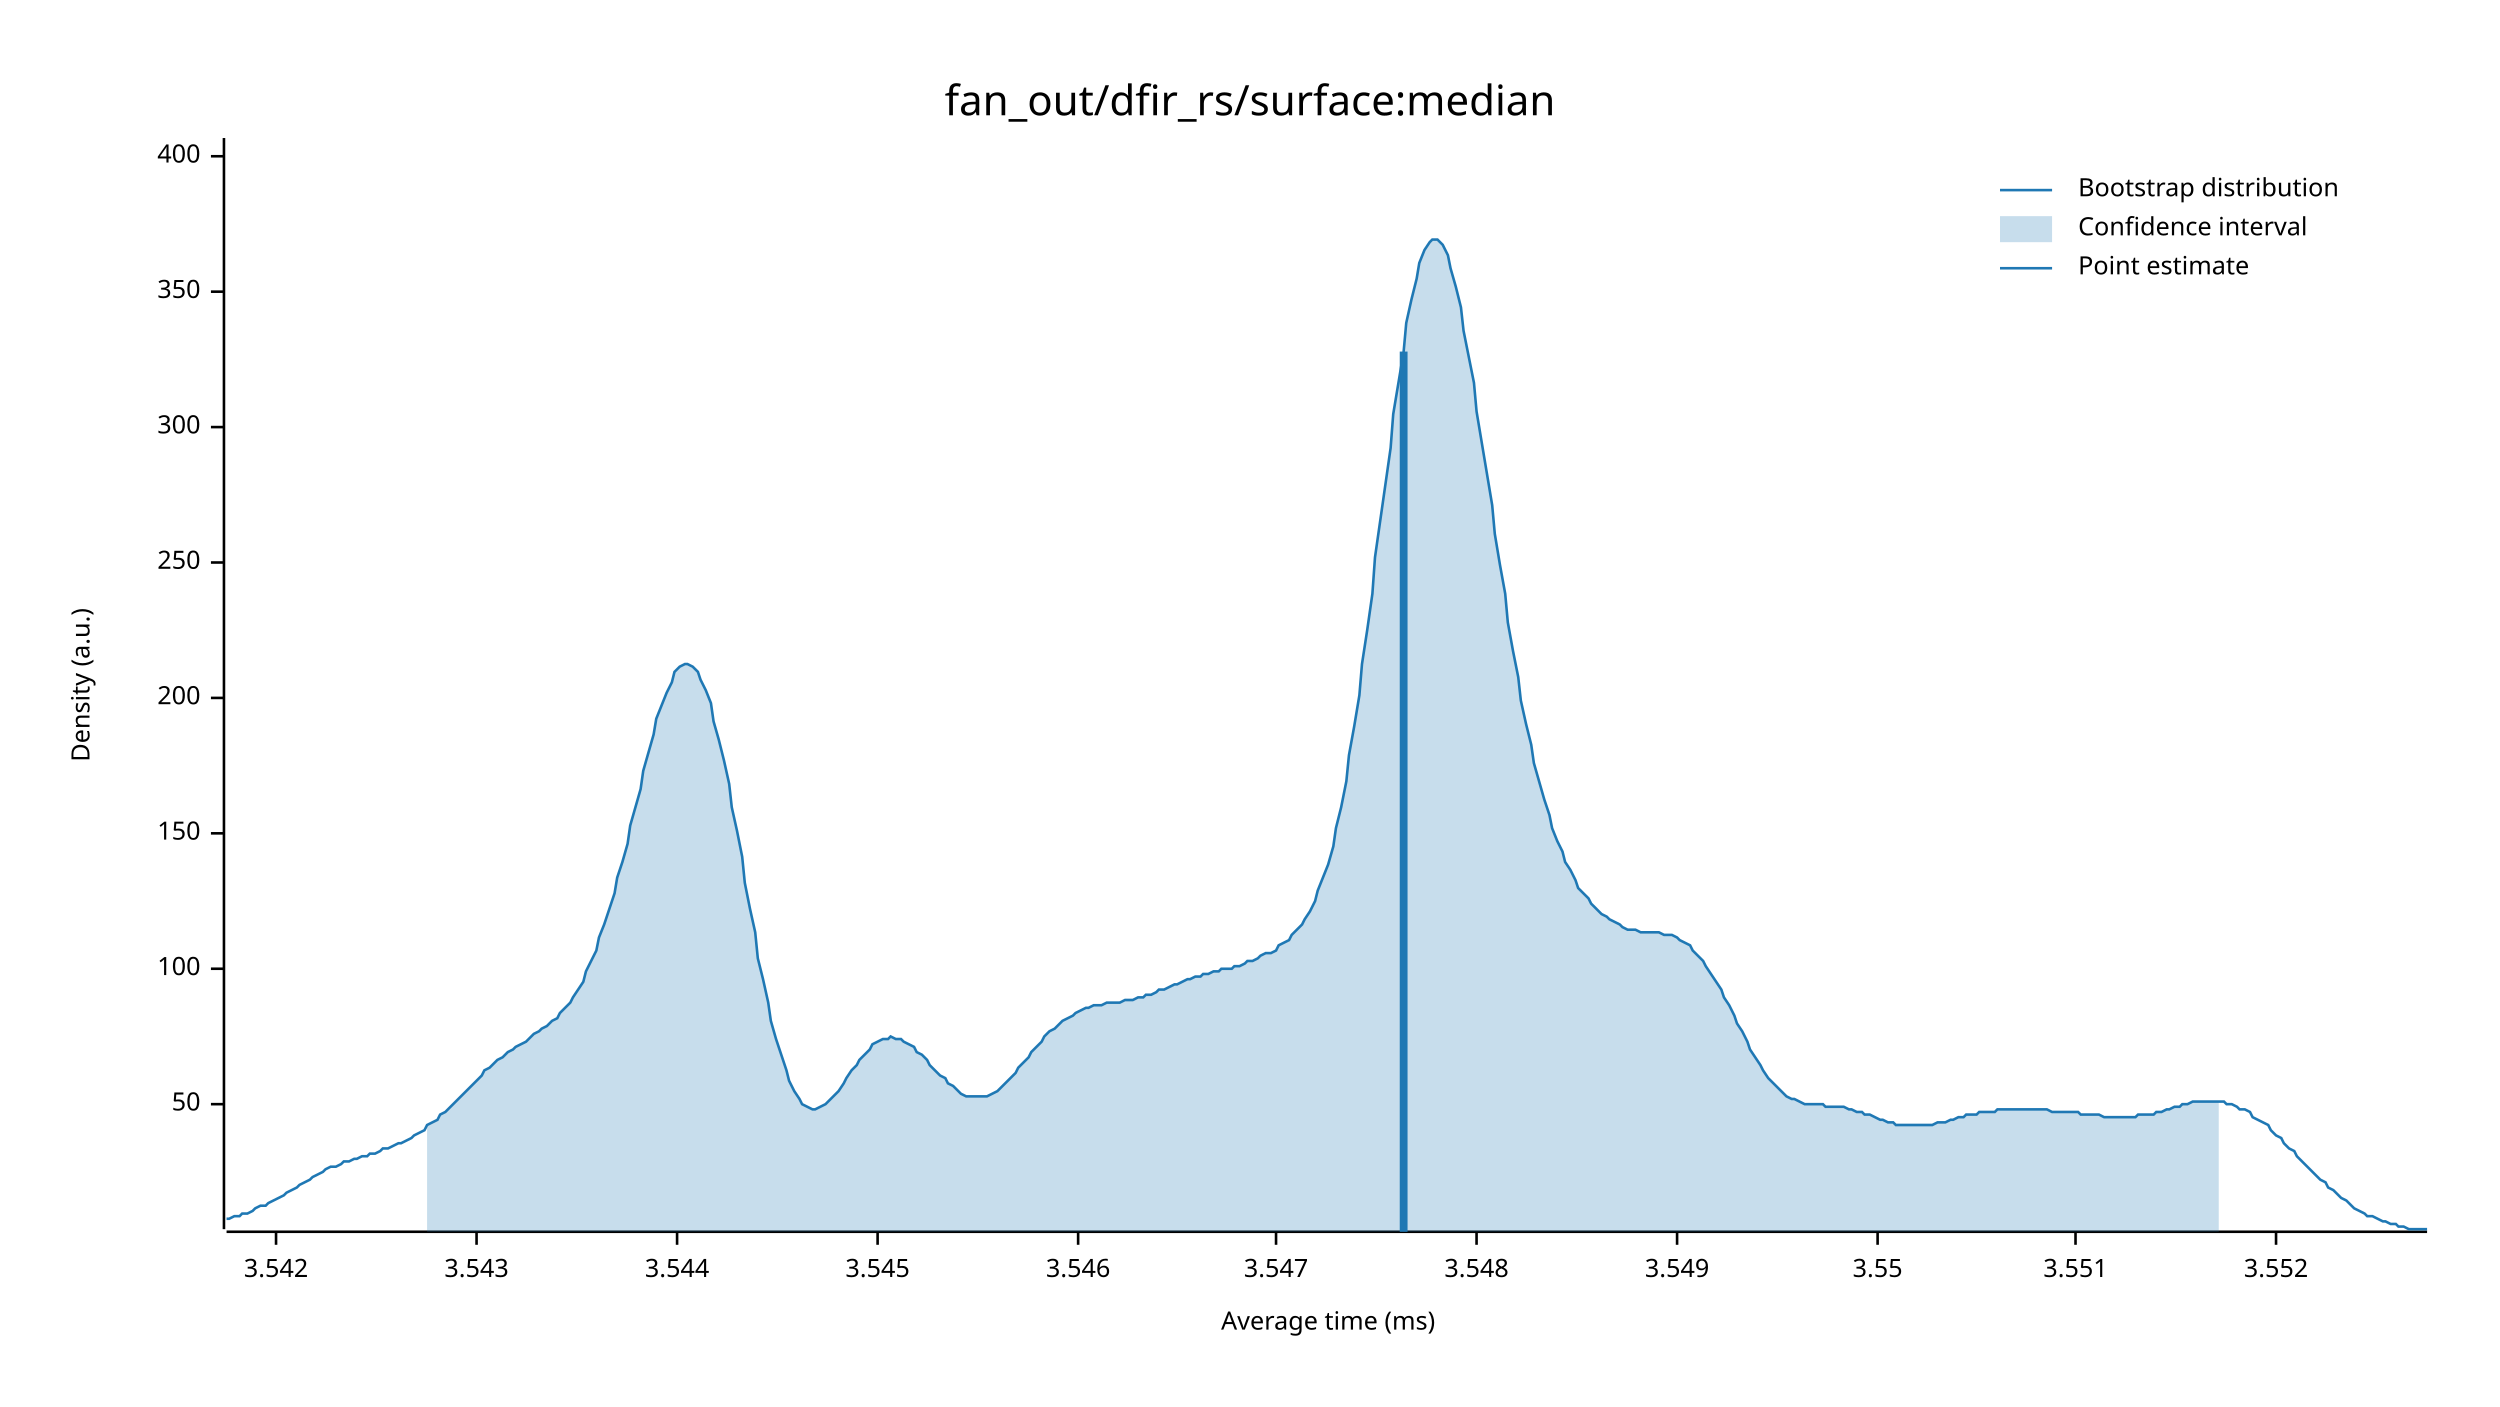
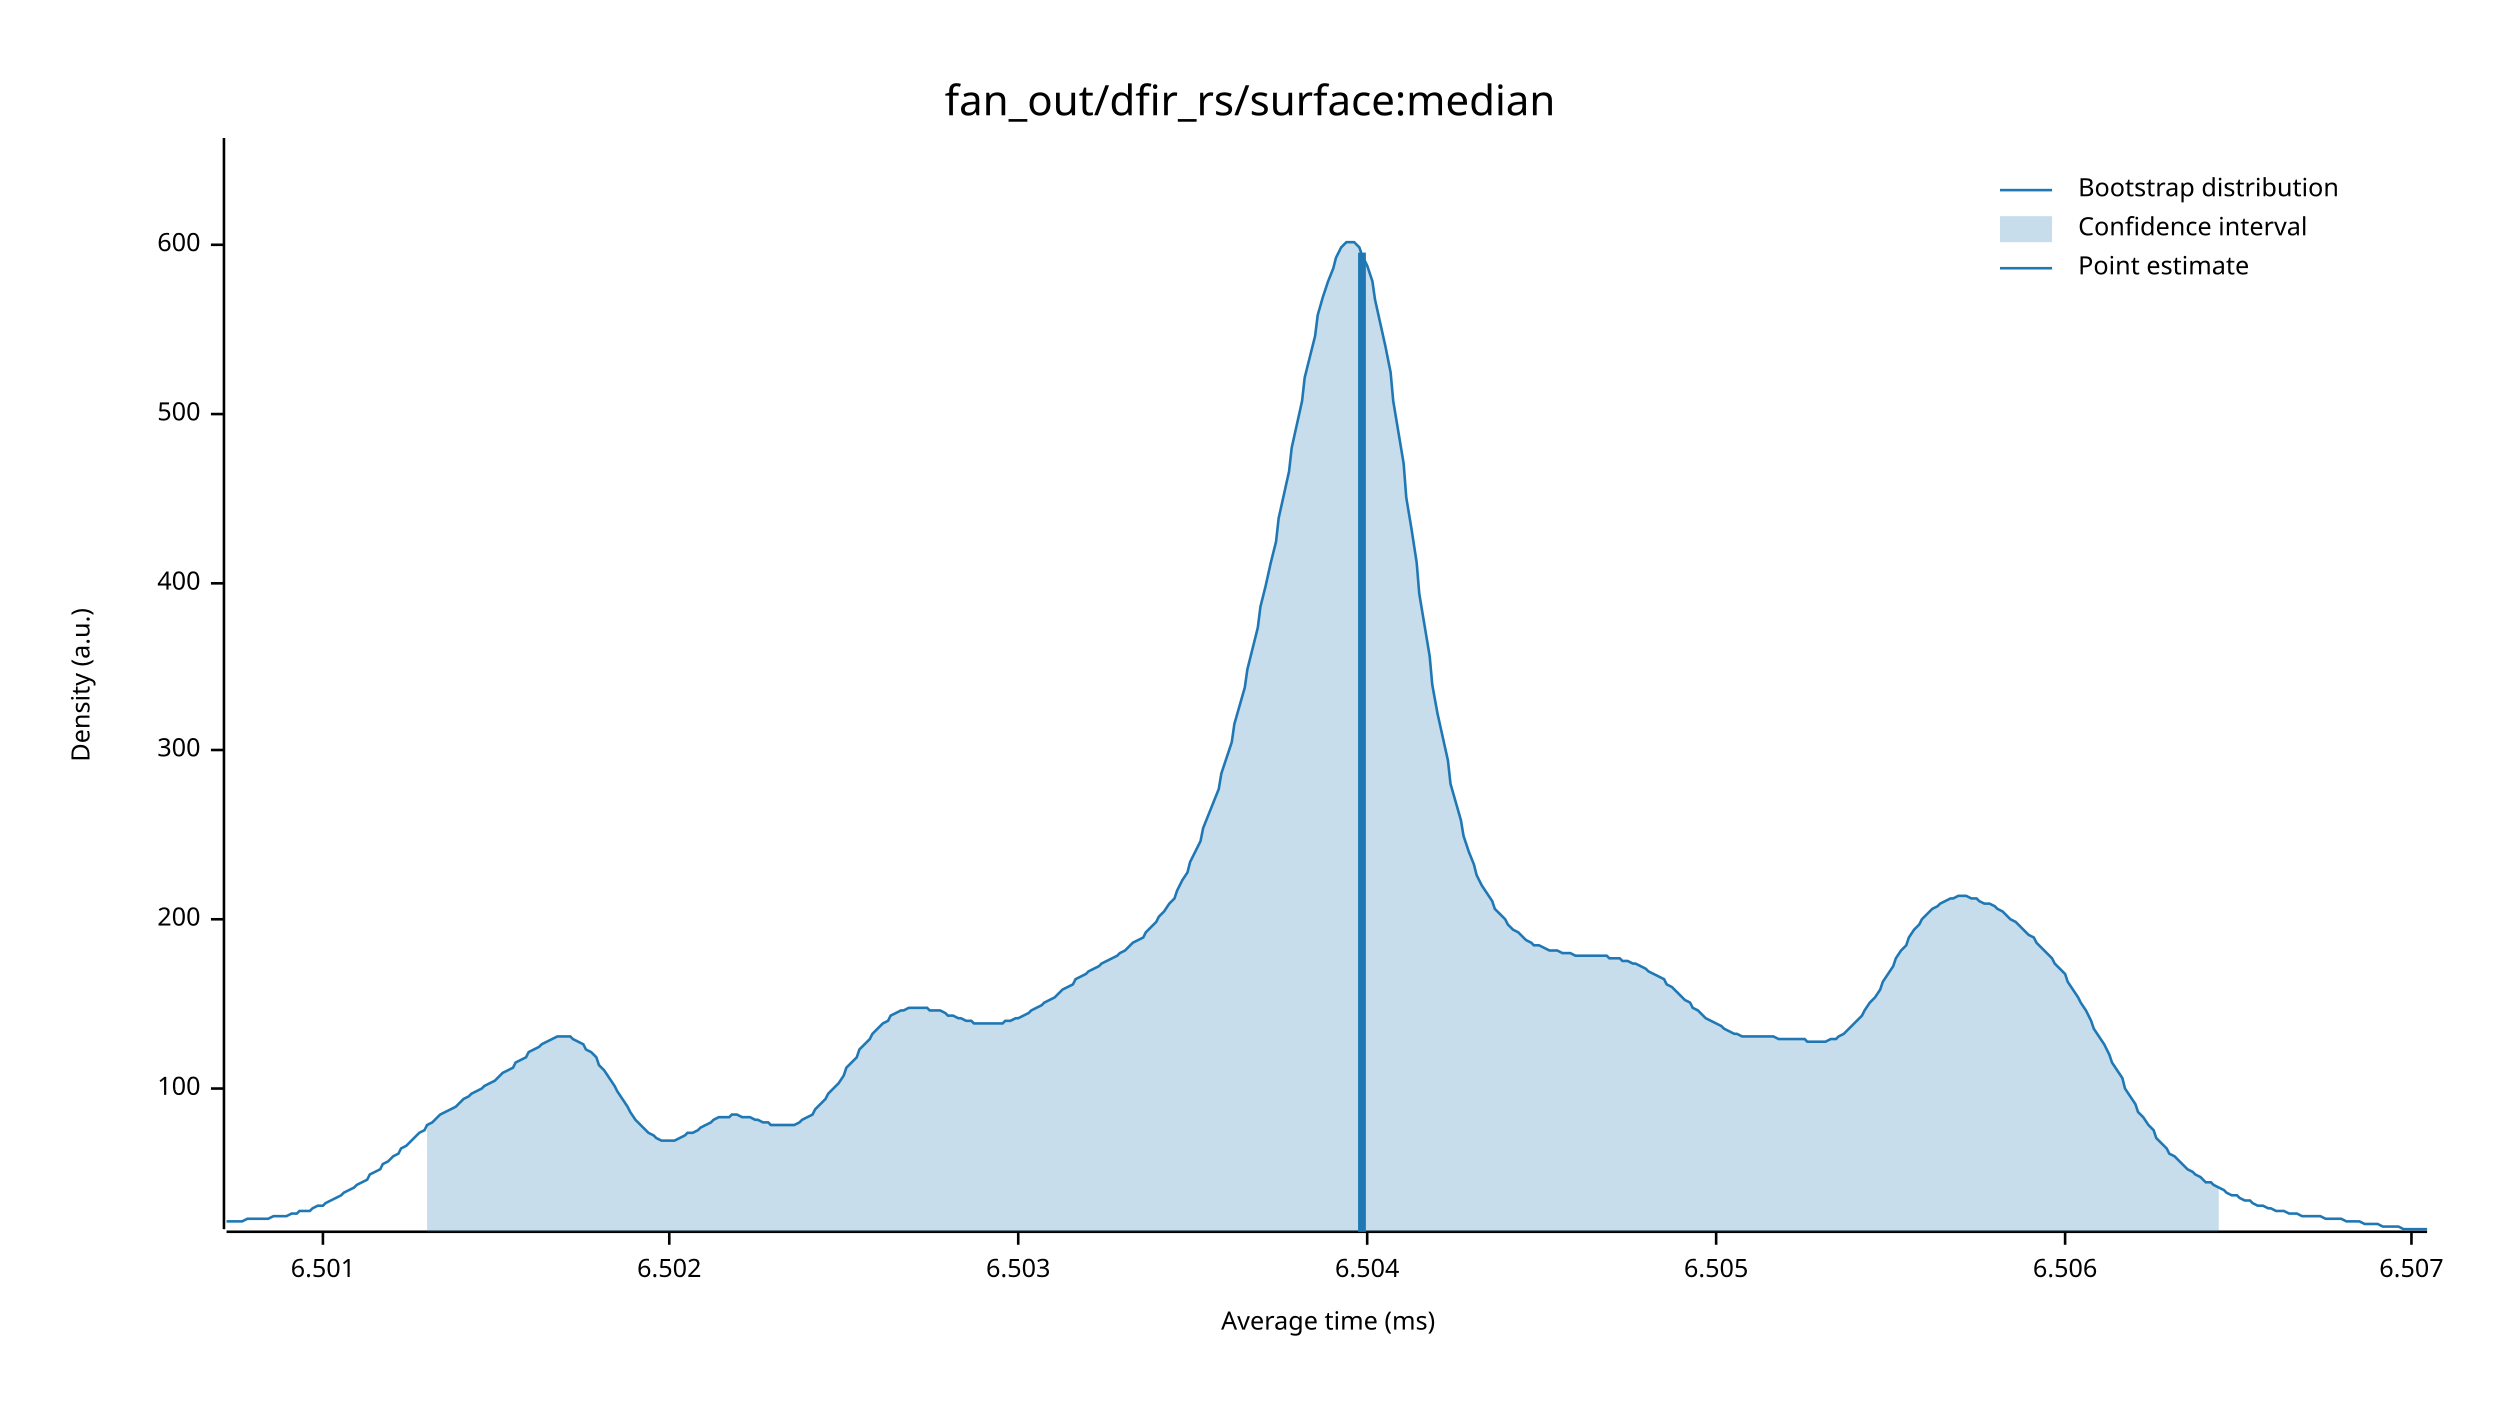
<svg xmlns="http://www.w3.org/2000/svg" width="960" height="540" viewBox="0 0 960 540">
  <text x="480" y="32" dy="0.76em" text-anchor="middle" font-family="sans-serif" font-size="16.129" opacity="1" fill="#000000">
fan_out/dfir_rs/surface:median
</text>
  <text x="27" y="263" dy="0.76em" text-anchor="middle" font-family="sans-serif" font-size="9.677" opacity="1" fill="#000000" transform="rotate(270, 27, 263)">
Density (a.u.)
</text>
  <text x="510" y="513" dy="-0.5ex" text-anchor="middle" font-family="sans-serif" font-size="9.677" opacity="1" fill="#000000">
Average time (ms)
</text>
  <polyline fill="none" opacity="1" stroke="#000000" stroke-width="1" points="86,53 86,472 " />
-   <text x="77" y="424" dy="0.5ex" text-anchor="end" font-family="sans-serif" font-size="9.677" opacity="1" fill="#000000">
- 50
- </text>
-   <polyline fill="none" opacity="1" stroke="#000000" stroke-width="1" points="81,424 86,424 " />
-   <text x="77" y="372" dy="0.5ex" text-anchor="end" font-family="sans-serif" font-size="9.677" opacity="1" fill="#000000">
+   <text x="77" y="418" dy="0.5ex" text-anchor="end" font-family="sans-serif" font-size="9.677" opacity="1" fill="#000000">
100
</text>
-   <polyline fill="none" opacity="1" stroke="#000000" stroke-width="1" points="81,372 86,372 " />
-   <text x="77" y="320" dy="0.5ex" text-anchor="end" font-family="sans-serif" font-size="9.677" opacity="1" fill="#000000">
- 150
- </text>
-   <polyline fill="none" opacity="1" stroke="#000000" stroke-width="1" points="81,320 86,320 " />
-   <text x="77" y="268" dy="0.5ex" text-anchor="end" font-family="sans-serif" font-size="9.677" opacity="1" fill="#000000">
+   <polyline fill="none" opacity="1" stroke="#000000" stroke-width="1" points="81,418 86,418 " />
+   <text x="77" y="353" dy="0.5ex" text-anchor="end" font-family="sans-serif" font-size="9.677" opacity="1" fill="#000000">
200
</text>
-   <polyline fill="none" opacity="1" stroke="#000000" stroke-width="1" points="81,268 86,268 " />
-   <text x="77" y="216" dy="0.5ex" text-anchor="end" font-family="sans-serif" font-size="9.677" opacity="1" fill="#000000">
- 250
- </text>
-   <polyline fill="none" opacity="1" stroke="#000000" stroke-width="1" points="81,216 86,216 " />
-   <text x="77" y="164" dy="0.5ex" text-anchor="end" font-family="sans-serif" font-size="9.677" opacity="1" fill="#000000">
+   <polyline fill="none" opacity="1" stroke="#000000" stroke-width="1" points="81,353 86,353 " />
+   <text x="77" y="288" dy="0.5ex" text-anchor="end" font-family="sans-serif" font-size="9.677" opacity="1" fill="#000000">
300
</text>
-   <polyline fill="none" opacity="1" stroke="#000000" stroke-width="1" points="81,164 86,164 " />
-   <text x="77" y="112" dy="0.5ex" text-anchor="end" font-family="sans-serif" font-size="9.677" opacity="1" fill="#000000">
- 350
- </text>
-   <polyline fill="none" opacity="1" stroke="#000000" stroke-width="1" points="81,112 86,112 " />
-   <text x="77" y="60" dy="0.5ex" text-anchor="end" font-family="sans-serif" font-size="9.677" opacity="1" fill="#000000">
+   <polyline fill="none" opacity="1" stroke="#000000" stroke-width="1" points="81,288 86,288 " />
+   <text x="77" y="224" dy="0.5ex" text-anchor="end" font-family="sans-serif" font-size="9.677" opacity="1" fill="#000000">
400
</text>
-   <polyline fill="none" opacity="1" stroke="#000000" stroke-width="1" points="81,60 86,60 " />
+   <polyline fill="none" opacity="1" stroke="#000000" stroke-width="1" points="81,224 86,224 " />
+   <text x="77" y="159" dy="0.5ex" text-anchor="end" font-family="sans-serif" font-size="9.677" opacity="1" fill="#000000">
+ 500
+ </text>
+   <polyline fill="none" opacity="1" stroke="#000000" stroke-width="1" points="81,159 86,159 " />
+   <text x="77" y="94" dy="0.5ex" text-anchor="end" font-family="sans-serif" font-size="9.677" opacity="1" fill="#000000">
+ 600
+ </text>
+   <polyline fill="none" opacity="1" stroke="#000000" stroke-width="1" points="81,94 86,94 " />
  <polyline fill="none" opacity="1" stroke="#000000" stroke-width="1" points="87,473 932,473 " />
-   <text x="106" y="483" dy="0.76em" text-anchor="middle" font-family="sans-serif" font-size="9.677" opacity="1" fill="#000000">
- 3.542
+   <text x="124" y="483" dy="0.76em" text-anchor="middle" font-family="sans-serif" font-size="9.677" opacity="1" fill="#000000">
+ 6.501
</text>
-   <polyline fill="none" opacity="1" stroke="#000000" stroke-width="1" points="106,473 106,478 " />
-   <text x="183" y="483" dy="0.76em" text-anchor="middle" font-family="sans-serif" font-size="9.677" opacity="1" fill="#000000">
- 3.543
+   <polyline fill="none" opacity="1" stroke="#000000" stroke-width="1" points="124,473 124,478 " />
+   <text x="257" y="483" dy="0.76em" text-anchor="middle" font-family="sans-serif" font-size="9.677" opacity="1" fill="#000000">
+ 6.502
</text>
-   <polyline fill="none" opacity="1" stroke="#000000" stroke-width="1" points="183,473 183,478 " />
-   <text x="260" y="483" dy="0.76em" text-anchor="middle" font-family="sans-serif" font-size="9.677" opacity="1" fill="#000000">
- 3.544
+   <polyline fill="none" opacity="1" stroke="#000000" stroke-width="1" points="257,473 257,478 " />
+   <text x="391" y="483" dy="0.76em" text-anchor="middle" font-family="sans-serif" font-size="9.677" opacity="1" fill="#000000">
+ 6.503
</text>
-   <polyline fill="none" opacity="1" stroke="#000000" stroke-width="1" points="260,473 260,478 " />
-   <text x="337" y="483" dy="0.76em" text-anchor="middle" font-family="sans-serif" font-size="9.677" opacity="1" fill="#000000">
- 3.545
+   <polyline fill="none" opacity="1" stroke="#000000" stroke-width="1" points="391,473 391,478 " />
+   <text x="525" y="483" dy="0.76em" text-anchor="middle" font-family="sans-serif" font-size="9.677" opacity="1" fill="#000000">
+ 6.504
</text>
-   <polyline fill="none" opacity="1" stroke="#000000" stroke-width="1" points="337,473 337,478 " />
-   <text x="414" y="483" dy="0.76em" text-anchor="middle" font-family="sans-serif" font-size="9.677" opacity="1" fill="#000000">
- 3.546
+   <polyline fill="none" opacity="1" stroke="#000000" stroke-width="1" points="525,473 525,478 " />
+   <text x="659" y="483" dy="0.76em" text-anchor="middle" font-family="sans-serif" font-size="9.677" opacity="1" fill="#000000">
+ 6.505
</text>
-   <polyline fill="none" opacity="1" stroke="#000000" stroke-width="1" points="414,473 414,478 " />
-   <text x="490" y="483" dy="0.76em" text-anchor="middle" font-family="sans-serif" font-size="9.677" opacity="1" fill="#000000">
- 3.547
+   <polyline fill="none" opacity="1" stroke="#000000" stroke-width="1" points="659,473 659,478 " />
+   <text x="793" y="483" dy="0.76em" text-anchor="middle" font-family="sans-serif" font-size="9.677" opacity="1" fill="#000000">
+ 6.506
</text>
-   <polyline fill="none" opacity="1" stroke="#000000" stroke-width="1" points="490,473 490,478 " />
-   <text x="567" y="483" dy="0.76em" text-anchor="middle" font-family="sans-serif" font-size="9.677" opacity="1" fill="#000000">
- 3.548
+   <polyline fill="none" opacity="1" stroke="#000000" stroke-width="1" points="793,473 793,478 " />
+   <text x="926" y="483" dy="0.76em" text-anchor="middle" font-family="sans-serif" font-size="9.677" opacity="1" fill="#000000">
+ 6.507
</text>
-   <polyline fill="none" opacity="1" stroke="#000000" stroke-width="1" points="567,473 567,478 " />
-   <text x="644" y="483" dy="0.76em" text-anchor="middle" font-family="sans-serif" font-size="9.677" opacity="1" fill="#000000">
- 3.549
- </text>
-   <polyline fill="none" opacity="1" stroke="#000000" stroke-width="1" points="644,473 644,478 " />
-   <text x="721" y="483" dy="0.76em" text-anchor="middle" font-family="sans-serif" font-size="9.677" opacity="1" fill="#000000">
- 3.55
- </text>
-   <polyline fill="none" opacity="1" stroke="#000000" stroke-width="1" points="721,473 721,478 " />
-   <text x="797" y="483" dy="0.76em" text-anchor="middle" font-family="sans-serif" font-size="9.677" opacity="1" fill="#000000">
- 3.551
- </text>
-   <polyline fill="none" opacity="1" stroke="#000000" stroke-width="1" points="797,473 797,478 " />
-   <text x="874" y="483" dy="0.76em" text-anchor="middle" font-family="sans-serif" font-size="9.677" opacity="1" fill="#000000">
- 3.552
- </text>
-   <polyline fill="none" opacity="1" stroke="#000000" stroke-width="1" points="874,473 874,478 " />
-   <polyline fill="none" opacity="1" stroke="#1F78B4" stroke-width="1" points="87,468 88,468 90,467 92,467 93,466 95,466 97,465 98,464 100,463 102,463 103,462 105,461 107,460 109,459 110,458 112,457 114,456 115,455 117,454 119,453 120,452 122,451 124,450 125,449 127,448 129,448 131,447 132,446 134,446 136,445 137,445 139,444 141,444 142,443 144,443 146,442 147,441 149,441 151,440 153,439 154,439 156,438 158,437 159,436 161,435 163,434 164,432 166,431 168,430 169,428 171,427 173,425 175,423 176,422 178,420 180,418 181,417 183,415 185,413 186,411 188,410 190,408 191,407 193,406 195,404 197,403 198,402 200,401 202,400 203,399 205,397 207,396 208,395 210,394 212,392 214,391 215,389 217,387 219,385 220,383 222,380 224,377 225,373 227,369 229,365 230,360 232,355 234,349 236,343 237,337 239,331 241,324 242,317 244,310 246,303 247,296 249,289 251,282 252,276 254,271 256,266 258,262 259,258 261,256 263,255 264,255 266,256 268,258 269,261 271,265 273,270 274,277 276,284 278,292 280,301 281,310 283,319 285,329 286,339 288,349 290,358 291,368 293,376 295,385 296,392 298,399 300,405 302,411 303,415 305,419 307,422 308,424 310,425 312,426 313,426 315,425 317,424 318,423 320,421 322,419 324,416 325,414 327,411 329,409 330,407 332,405 334,403 335,401 337,400 339,399 341,399 342,398 344,399 346,399 347,400 349,401 351,402 352,404 354,405 356,407 357,409 359,411 361,413 363,414 364,416 366,417 368,419 369,420 371,421 373,421 374,421 376,421 378,421 379,421 381,420 383,419 385,417 386,416 388,414 390,412 391,410 393,408 395,406 396,404 398,402 400,400 401,398 403,396 405,395 407,393 408,392 410,391 412,390 413,389 415,388 417,387 418,387 420,386 422,386 423,386 425,385 427,385 429,385 430,385 432,384 434,384 435,384 437,383 439,383 440,382 442,382 444,381 445,380 447,380 449,379 451,378 452,378 454,377 456,376 457,376 459,375 461,375 462,374 464,374 466,373 468,373 469,372 471,372 473,372 474,371 476,371 478,370 479,369 481,369 483,368 484,367 486,366 488,366 490,365 491,363 493,362 495,361 496,359 498,357 500,355 501,353 503,350 505,346 506,342 508,337 510,332 512,325 513,318 515,310 517,300 518,290 520,279 522,267 523,255 525,242 527,228 528,214 530,200 532,186 534,172 535,159 537,147 539,135 540,124 542,115 544,107 545,101 547,96 549,93 550,92 552,92 554,94 556,98 557,103 559,110 561,118 562,127 564,137 566,147 567,158 569,170 571,182 573,194 574,205 576,217 578,228 579,239 581,250 583,260 584,269 586,278 588,286 589,293 591,300 593,307 595,313 596,318 598,323 600,327 601,331 603,334 605,338 606,341 608,343 610,345 611,347 613,349 615,351 617,352 618,353 620,354 622,355 623,356 625,357 627,357 628,357 630,358 632,358 633,358 635,358 637,358 639,359 640,359 642,359 644,360 645,361 647,362 649,363 650,365 652,367 654,369 655,371 657,374 659,377 661,380 662,383 664,386 666,390 667,393 669,396 671,400 672,403 674,406 676,409 677,411 679,414 681,416 683,418 684,419 686,421 688,422 689,422 691,423 693,424 694,424 696,424 698,424 700,424 701,425 703,425 705,425 706,425 708,425 710,426 711,426 713,427 715,427 716,428 718,428 720,429 722,430 723,430 725,431 727,431 728,432 730,432 732,432 733,432 735,432 737,432 738,432 740,432 742,432 744,431 745,431 747,431 749,430 750,430 752,429 754,429 755,428 757,428 759,428 760,427 762,427 764,427 766,427 767,426 769,426 771,426 772,426 774,426 776,426 777,426 779,426 781,426 782,426 784,426 786,426 788,427 789,427 791,427 793,427 794,427 796,427 798,427 799,428 801,428 803,428 804,428 806,428 808,429 810,429 811,429 813,429 815,429 816,429 818,429 820,429 821,428 823,428 825,428 827,428 828,427 830,427 832,426 833,426 835,425 837,425 838,424 840,424 842,423 843,423 845,423 847,423 849,423 850,423 852,423 854,423 855,424 857,424 859,425 860,426 862,426 864,427 865,429 867,430 869,431 871,432 872,434 874,436 876,437 877,439 879,441 881,442 882,444 884,446 886,448 887,449 889,451 891,453 893,454 894,456 896,457 898,459 899,460 901,461 903,463 904,464 906,465 908,466 909,467 911,467 913,468 915,469 916,469 918,470 920,470 921,471 923,471 925,472 926,472 928,472 930,472 932,472 " />
-   <polygon opacity="0.25" fill="#1F78B4" points="164,432 166,431 168,430 169,428 171,427 173,425 175,423 176,422 178,420 180,418 181,417 183,415 185,413 186,411 188,410 190,408 191,407 193,406 195,404 197,403 198,402 200,401 202,400 203,399 205,397 207,396 208,395 210,394 212,392 214,391 215,389 217,387 219,385 220,383 222,380 224,377 225,373 227,369 229,365 230,360 232,355 234,349 236,343 237,337 239,331 241,324 242,317 244,310 246,303 247,296 249,289 251,282 252,276 254,271 256,266 258,262 259,258 261,256 263,255 264,255 266,256 268,258 269,261 271,265 273,270 274,277 276,284 278,292 280,301 281,310 283,319 285,329 286,339 288,349 290,358 291,368 293,376 295,385 296,392 298,399 300,405 302,411 303,415 305,419 307,422 308,424 310,425 312,426 313,426 315,425 317,424 318,423 320,421 322,419 324,416 325,414 327,411 329,409 330,407 332,405 334,403 335,401 337,400 339,399 341,399 342,398 344,399 346,399 347,400 349,401 351,402 352,404 354,405 356,407 357,409 359,411 361,413 363,414 364,416 366,417 368,419 369,420 371,421 373,421 374,421 376,421 378,421 379,421 381,420 383,419 385,417 386,416 388,414 390,412 391,410 393,408 395,406 396,404 398,402 400,400 401,398 403,396 405,395 407,393 408,392 410,391 412,390 413,389 415,388 417,387 418,387 420,386 422,386 423,386 425,385 427,385 429,385 430,385 432,384 434,384 435,384 437,383 439,383 440,382 442,382 444,381 445,380 447,380 449,379 451,378 452,378 454,377 456,376 457,376 459,375 461,375 462,374 464,374 466,373 468,373 469,372 471,372 473,372 474,371 476,371 478,370 479,369 481,369 483,368 484,367 486,366 488,366 490,365 491,363 493,362 495,361 496,359 498,357 500,355 501,353 503,350 505,346 506,342 508,337 510,332 512,325 513,318 515,310 517,300 518,290 520,279 522,267 523,255 525,242 527,228 528,214 530,200 532,186 534,172 535,159 537,147 539,135 540,124 542,115 544,107 545,101 547,96 549,93 550,92 552,92 554,94 556,98 557,103 559,110 561,118 562,127 564,137 566,147 567,158 569,170 571,182 573,194 574,205 576,217 578,228 579,239 581,250 583,260 584,269 586,278 588,286 589,293 591,300 593,307 595,313 596,318 598,323 600,327 601,331 603,334 605,338 606,341 608,343 610,345 611,347 613,349 615,351 617,352 618,353 620,354 622,355 623,356 625,357 627,357 628,357 630,358 632,358 633,358 635,358 637,358 639,359 640,359 642,359 644,360 645,361 647,362 649,363 650,365 652,367 654,369 655,371 657,374 659,377 661,380 662,383 664,386 666,390 667,393 669,396 671,400 672,403 674,406 676,409 677,411 679,414 681,416 683,418 684,419 686,421 688,422 689,422 691,423 693,424 694,424 696,424 698,424 700,424 701,425 703,425 705,425 706,425 708,425 710,426 711,426 713,427 715,427 716,428 718,428 720,429 722,430 723,430 725,431 727,431 728,432 730,432 732,432 733,432 735,432 737,432 738,432 740,432 742,432 744,431 745,431 747,431 749,430 750,430 752,429 754,429 755,428 757,428 759,428 760,427 762,427 764,427 766,427 767,426 769,426 771,426 772,426 774,426 776,426 777,426 779,426 781,426 782,426 784,426 786,426 788,427 789,427 791,427 793,427 794,427 796,427 798,427 799,428 801,428 803,428 804,428 806,428 808,429 810,429 811,429 813,429 815,429 816,429 818,429 820,429 821,428 823,428 825,428 827,428 828,427 830,427 832,426 833,426 835,425 837,425 838,424 840,424 842,423 843,423 845,423 847,423 849,423 850,423 852,423 852,473 164,473 " />
-   <polyline fill="none" opacity="1" stroke="#1F78B4" stroke-width="3" points="539,473 539,135 " />
+   <polyline fill="none" opacity="1" stroke="#000000" stroke-width="1" points="926,473 926,478 " />
+   <polyline fill="none" opacity="1" stroke="#1F78B4" stroke-width="1" points="87,469 88,469 90,469 92,469 93,469 95,468 97,468 98,468 100,468 102,468 103,468 105,467 107,467 109,467 110,467 112,466 114,466 115,465 117,465 119,465 120,464 122,463 124,463 125,462 127,461 129,460 131,459 132,458 134,457 136,456 137,455 139,454 141,453 142,451 144,450 146,449 147,447 149,446 151,444 153,443 154,441 156,440 158,438 159,437 161,435 163,434 164,432 166,431 168,429 169,428 171,427 173,426 175,425 176,424 178,422 180,421 181,420 183,419 185,418 186,417 188,416 190,415 191,414 193,412 195,411 197,410 198,408 200,407 202,406 203,404 205,403 207,402 208,401 210,400 212,399 214,398 215,398 217,398 219,398 220,399 222,400 224,401 225,403 227,404 229,406 230,409 232,411 234,414 236,417 237,419 239,422 241,425 242,427 244,430 246,432 247,433 249,435 251,436 252,437 254,438 256,438 258,438 259,438 261,437 263,436 264,435 266,435 268,434 269,433 271,432 273,431 274,430 276,429 278,429 280,429 281,428 283,428 285,429 286,429 288,429 290,430 291,430 293,431 295,431 296,432 298,432 300,432 302,432 303,432 305,432 307,431 308,430 310,429 312,428 313,426 315,424 317,422 318,420 320,418 322,416 324,413 325,410 327,408 329,406 330,403 332,401 334,399 335,397 337,395 339,393 341,392 342,390 344,389 346,388 347,388 349,387 351,387 352,387 354,387 356,387 357,388 359,388 361,388 363,389 364,390 366,390 368,391 369,391 371,392 373,392 374,393 376,393 378,393 379,393 381,393 383,393 385,393 386,392 388,392 390,391 391,391 393,390 395,389 396,388 398,387 400,386 401,385 403,384 405,383 407,381 408,380 410,379 412,378 413,376 415,375 417,374 418,373 420,372 422,371 423,370 425,369 427,368 429,367 430,366 432,365 434,363 435,362 437,361 439,360 440,358 442,356 444,354 445,352 447,350 449,347 451,345 452,342 454,338 456,335 457,331 459,327 461,323 462,318 464,313 466,308 468,303 469,297 471,291 473,285 474,278 476,271 478,264 479,257 481,249 483,241 484,233 486,225 488,216 490,208 491,199 493,190 495,181 496,172 498,163 500,154 501,145 503,137 505,129 506,121 508,114 510,108 512,103 513,99 515,95 517,93 518,93 520,93 522,95 523,98 525,102 527,108 528,115 530,124 532,133 534,143 535,154 537,166 539,178 540,191 542,203 544,216 545,228 547,240 549,252 550,263 552,274 554,283 556,292 557,301 559,308 561,315 562,321 564,327 566,332 567,336 569,340 571,343 573,346 574,349 576,351 578,353 579,355 581,357 583,358 584,359 586,361 588,362 589,363 591,363 593,364 595,365 596,365 598,365 600,366 601,366 603,366 605,367 606,367 608,367 610,367 611,367 613,367 615,367 617,367 618,368 620,368 622,368 623,369 625,369 627,370 628,370 630,371 632,372 633,373 635,374 637,375 639,376 640,378 642,379 644,381 645,382 647,384 649,385 650,387 652,388 654,390 655,391 657,392 659,393 661,394 662,395 664,396 666,397 667,397 669,398 671,398 672,398 674,398 676,398 677,398 679,398 681,398 683,399 684,399 686,399 688,399 689,399 691,399 693,399 694,400 696,400 698,400 700,400 701,400 703,399 705,399 706,398 708,397 710,395 711,394 713,392 715,390 716,388 718,385 720,383 722,380 723,377 725,374 727,371 728,368 730,365 732,363 733,360 735,357 737,355 738,353 740,351 742,349 744,348 745,347 747,346 749,345 750,345 752,344 754,344 755,344 757,345 759,345 760,346 762,347 764,347 766,348 767,349 769,350 771,352 772,353 774,354 776,356 777,357 779,359 781,360 782,362 784,364 786,366 788,368 789,370 791,372 793,374 794,377 796,380 798,383 799,385 801,388 803,392 804,395 806,398 808,401 810,405 811,408 813,411 815,414 816,418 818,421 820,424 821,427 823,429 825,432 827,434 828,437 830,439 832,441 833,443 835,444 837,446 838,447 840,449 842,450 843,451 845,452 847,454 849,454 850,455 852,456 854,457 855,458 857,459 859,459 860,460 862,461 864,461 865,462 867,463 869,463 871,464 872,464 874,465 876,465 877,465 879,466 881,466 882,466 884,467 886,467 887,467 889,467 891,467 893,468 894,468 896,468 898,468 899,468 901,469 903,469 904,469 906,469 908,470 909,470 911,470 913,470 915,471 916,471 918,471 920,471 921,471 923,472 925,472 926,472 928,472 930,472 932,472 " />
+   <polygon opacity="0.25" fill="#1F78B4" points="164,432 166,431 168,429 169,428 171,427 173,426 175,425 176,424 178,422 180,421 181,420 183,419 185,418 186,417 188,416 190,415 191,414 193,412 195,411 197,410 198,408 200,407 202,406 203,404 205,403 207,402 208,401 210,400 212,399 214,398 215,398 217,398 219,398 220,399 222,400 224,401 225,403 227,404 229,406 230,409 232,411 234,414 236,417 237,419 239,422 241,425 242,427 244,430 246,432 247,433 249,435 251,436 252,437 254,438 256,438 258,438 259,438 261,437 263,436 264,435 266,435 268,434 269,433 271,432 273,431 274,430 276,429 278,429 280,429 281,428 283,428 285,429 286,429 288,429 290,430 291,430 293,431 295,431 296,432 298,432 300,432 302,432 303,432 305,432 307,431 308,430 310,429 312,428 313,426 315,424 317,422 318,420 320,418 322,416 324,413 325,410 327,408 329,406 330,403 332,401 334,399 335,397 337,395 339,393 341,392 342,390 344,389 346,388 347,388 349,387 351,387 352,387 354,387 356,387 357,388 359,388 361,388 363,389 364,390 366,390 368,391 369,391 371,392 373,392 374,393 376,393 378,393 379,393 381,393 383,393 385,393 386,392 388,392 390,391 391,391 393,390 395,389 396,388 398,387 400,386 401,385 403,384 405,383 407,381 408,380 410,379 412,378 413,376 415,375 417,374 418,373 420,372 422,371 423,370 425,369 427,368 429,367 430,366 432,365 434,363 435,362 437,361 439,360 440,358 442,356 444,354 445,352 447,350 449,347 451,345 452,342 454,338 456,335 457,331 459,327 461,323 462,318 464,313 466,308 468,303 469,297 471,291 473,285 474,278 476,271 478,264 479,257 481,249 483,241 484,233 486,225 488,216 490,208 491,199 493,190 495,181 496,172 498,163 500,154 501,145 503,137 505,129 506,121 508,114 510,108 512,103 513,99 515,95 517,93 518,93 520,93 522,95 523,98 525,102 527,108 528,115 530,124 532,133 534,143 535,154 537,166 539,178 540,191 542,203 544,216 545,228 547,240 549,252 550,263 552,274 554,283 556,292 557,301 559,308 561,315 562,321 564,327 566,332 567,336 569,340 571,343 573,346 574,349 576,351 578,353 579,355 581,357 583,358 584,359 586,361 588,362 589,363 591,363 593,364 595,365 596,365 598,365 600,366 601,366 603,366 605,367 606,367 608,367 610,367 611,367 613,367 615,367 617,367 618,368 620,368 622,368 623,369 625,369 627,370 628,370 630,371 632,372 633,373 635,374 637,375 639,376 640,378 642,379 644,381 645,382 647,384 649,385 650,387 652,388 654,390 655,391 657,392 659,393 661,394 662,395 664,396 666,397 667,397 669,398 671,398 672,398 674,398 676,398 677,398 679,398 681,398 683,399 684,399 686,399 688,399 689,399 691,399 693,399 694,400 696,400 698,400 700,400 701,400 703,399 705,399 706,398 708,397 710,395 711,394 713,392 715,390 716,388 718,385 720,383 722,380 723,377 725,374 727,371 728,368 730,365 732,363 733,360 735,357 737,355 738,353 740,351 742,349 744,348 745,347 747,346 749,345 750,345 752,344 754,344 755,344 757,345 759,345 760,346 762,347 764,347 766,348 767,349 769,350 771,352 772,353 774,354 776,356 777,357 779,359 781,360 782,362 784,364 786,366 788,368 789,370 791,372 793,374 794,377 796,380 798,383 799,385 801,388 803,392 804,395 806,398 808,401 810,405 811,408 813,411 815,414 816,418 818,421 820,424 821,427 823,429 825,432 827,434 828,437 830,439 832,441 833,443 835,444 837,446 838,447 840,449 842,450 843,451 845,452 847,454 849,454 850,455 852,456 852,473 164,473 " />
+   <polyline fill="none" opacity="1" stroke="#1F78B4" stroke-width="3" points="523,473 523,97 " />
  <text x="798" y="68" dy="0.76em" text-anchor="start" font-family="sans-serif" font-size="9.677" opacity="1" fill="#000000">
Bootstrap distribution
</text>
  <text x="798" y="83" dy="0.76em" text-anchor="start" font-family="sans-serif" font-size="9.677" opacity="1" fill="#000000">
Confidence interval
</text>
  <text x="798" y="98" dy="0.76em" text-anchor="start" font-family="sans-serif" font-size="9.677" opacity="1" fill="#000000">
Point estimate
</text>
  <polyline fill="none" opacity="1" stroke="#1F78B4" stroke-width="1" points="768,73 788,73 " />
  <rect x="768" y="83" width="20" height="10" opacity="0.25" fill="#1F78B4" stroke="none" />
  <polyline fill="none" opacity="1" stroke="#1F78B4" stroke-width="1" points="768,103 788,103 " />
</svg>
